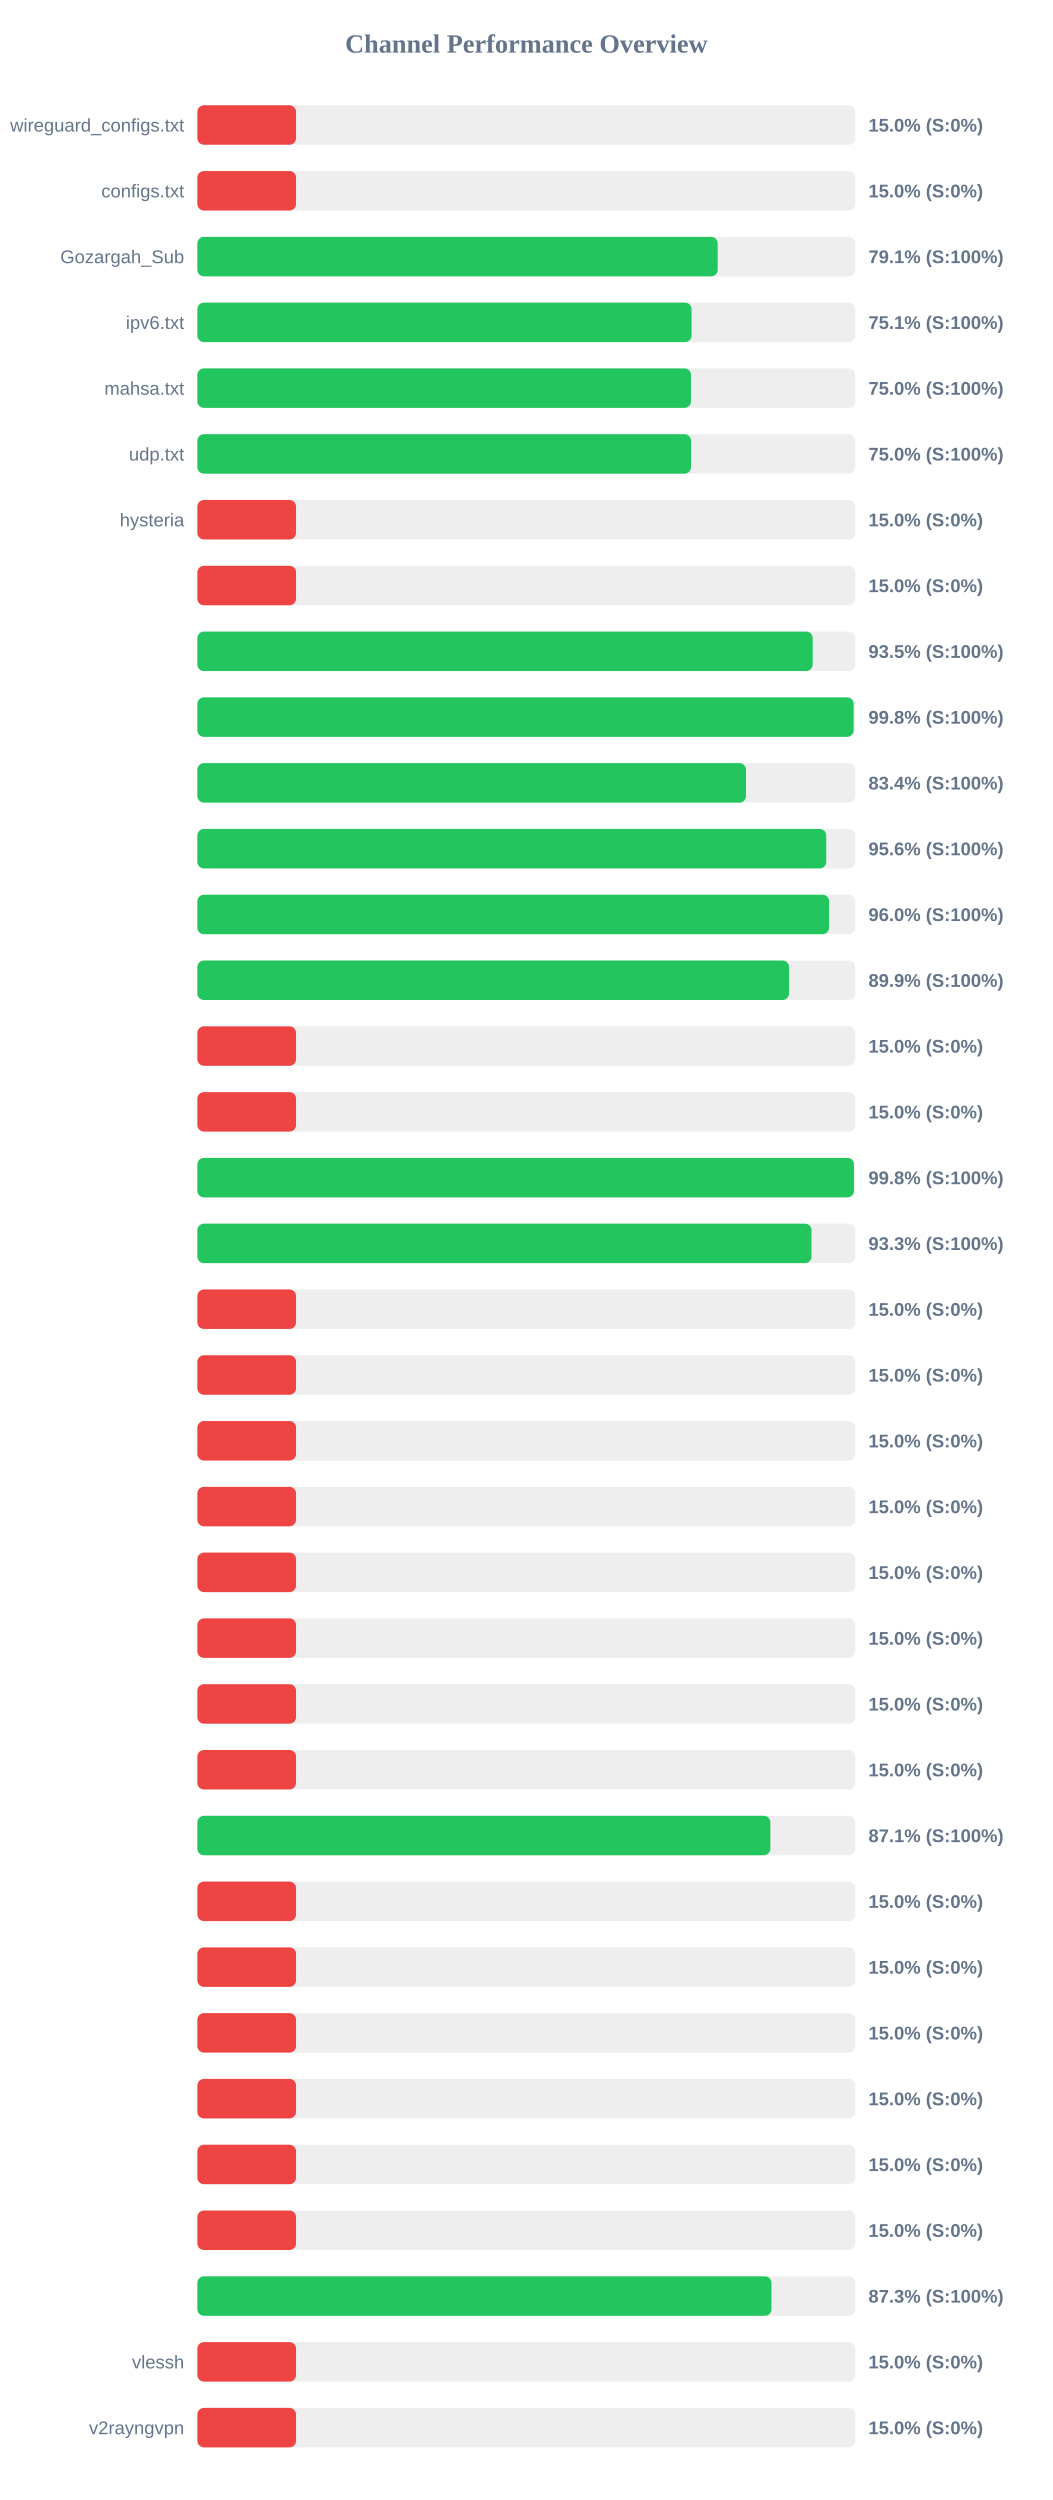
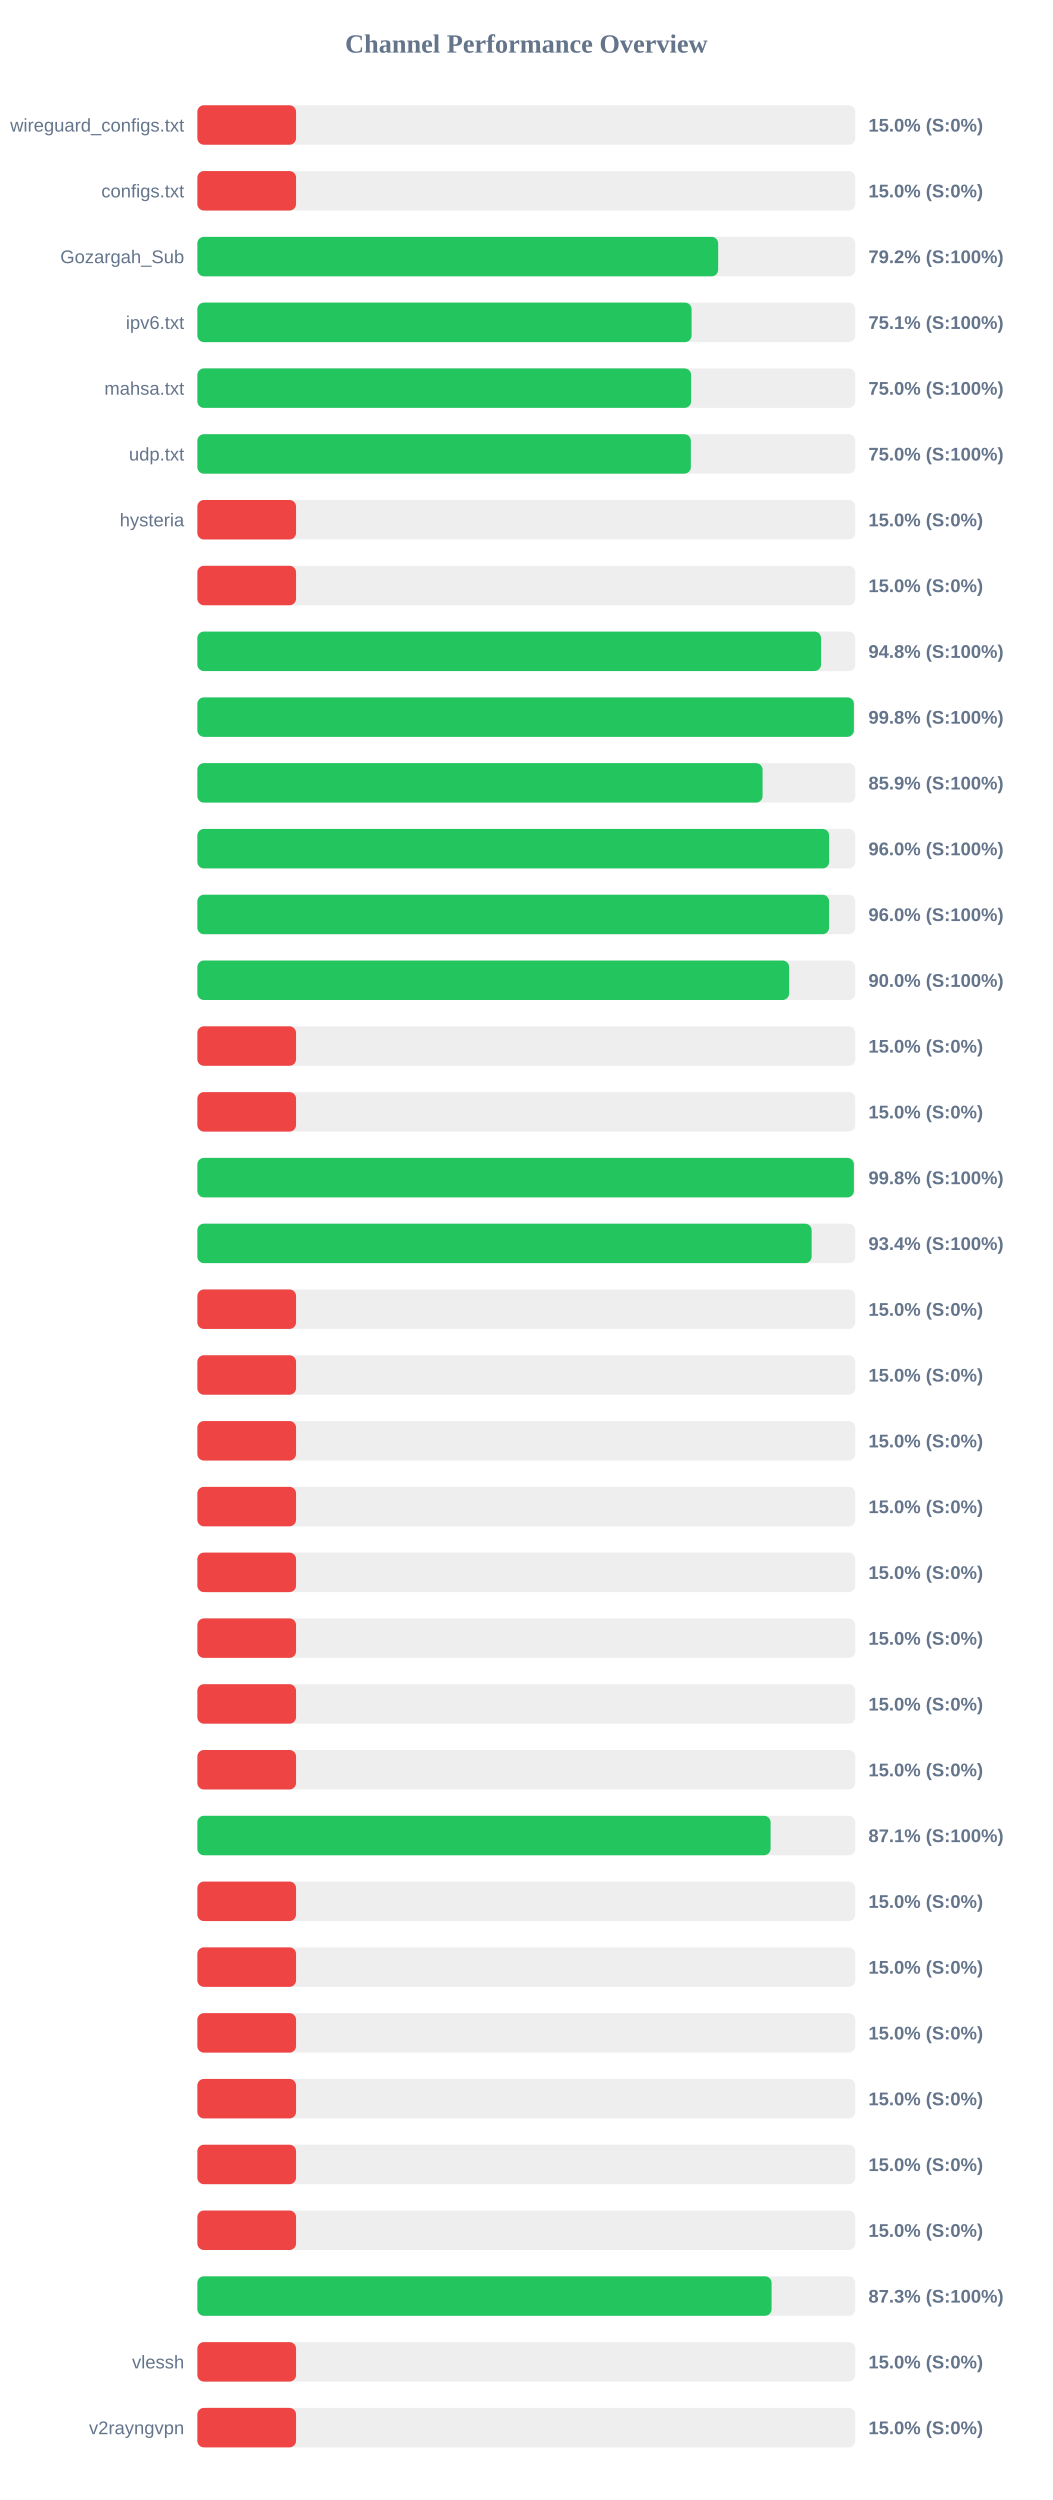
<svg xmlns="http://www.w3.org/2000/svg" width="800" height="1900" version="1.1">
  <style>
        .row { font: 14px Arial; fill: #64748b; }
        .score { font: bold 14px Arial; fill: #64748b; }
    </style>
  <text x="400" y="40" text-anchor="middle" font-size="20px" font-weight="bold" fill="#64748b">Channel Performance Overview</text>
  <rect x="150" y="80" width="500" height="30" fill="#eee" rx="5" />
  <rect x="150" y="80" width="75.0" height="30" fill="#ef4444" rx="5" />
  <text x="140" y="100" text-anchor="end" class="row">wireguard_configs.txt</text>
  <text x="660" y="100" text-anchor="start" class="score">15.0% (S:0%)</text>
  <rect x="150" y="130" width="500" height="30" fill="#eee" rx="5" />
  <rect x="150" y="130" width="75.0" height="30" fill="#ef4444" rx="5" />
  <text x="140" y="150" text-anchor="end" class="row">configs.txt</text>
  <text x="660" y="150" text-anchor="start" class="score">15.0% (S:0%)</text>
  <rect x="150" y="180" width="500" height="30" fill="#eee" rx="5" />
-   <rect x="150" y="180" width="395.45" height="30" fill="#22c55e" rx="5" />
+   <rect x="150" y="180" width="395.8" height="30" fill="#22c55e" rx="5" />
  <text x="140" y="200" text-anchor="end" class="row">Gozargah_Sub</text>
-   <text x="660" y="200" text-anchor="start" class="score">79.1% (S:100%)</text>
+   <text x="660" y="200" text-anchor="start" class="score">79.2% (S:100%)</text>
  <rect x="150" y="230" width="500" height="30" fill="#eee" rx="5" />
  <rect x="150" y="230" width="375.6" height="30" fill="#22c55e" rx="5" />
  <text x="140" y="250" text-anchor="end" class="row">ipv6.txt</text>
  <text x="660" y="250" text-anchor="start" class="score">75.1% (S:100%)</text>
  <rect x="150" y="280" width="500" height="30" fill="#eee" rx="5" />
-   <rect x="150" y="280" width="375.15" height="30" fill="#22c55e" rx="5" />
+   <rect x="150" y="280" width="375.25" height="30" fill="#22c55e" rx="5" />
  <text x="140" y="300" text-anchor="end" class="row">mahsa.txt</text>
  <text x="660" y="300" text-anchor="start" class="score">75.0% (S:100%)</text>
  <rect x="150" y="330" width="500" height="30" fill="#eee" rx="5" />
-   <rect x="150" y="330" width="375.2" height="30" fill="#22c55e" rx="5" />
+   <rect x="150" y="330" width="375.05" height="30" fill="#22c55e" rx="5" />
  <text x="140" y="350" text-anchor="end" class="row">udp.txt</text>
  <text x="660" y="350" text-anchor="start" class="score">75.0% (S:100%)</text>
  <rect x="150" y="380" width="500" height="30" fill="#eee" rx="5" />
  <rect x="150" y="380" width="75.0" height="30" fill="#ef4444" rx="5" />
  <text x="140" y="400" text-anchor="end" class="row">hysteria</text>
  <text x="660" y="400" text-anchor="start" class="score">15.0% (S:0%)</text>
  <rect x="150" y="430" width="500" height="30" fill="#eee" rx="5" />
  <rect x="150" y="430" width="75.0" height="30" fill="#ef4444" rx="5" />
  <text x="140" y="450" text-anchor="end" class="row" />
  <text x="660" y="450" text-anchor="start" class="score">15.0% (S:0%)</text>
  <rect x="150" y="480" width="500" height="30" fill="#eee" rx="5" />
-   <rect x="150" y="480" width="467.65" height="30" fill="#22c55e" rx="5" />
+   <rect x="150" y="480" width="474.0" height="30" fill="#22c55e" rx="5" />
  <text x="140" y="500" text-anchor="end" class="row" />
-   <text x="660" y="500" text-anchor="start" class="score">93.5% (S:100%)</text>
+   <text x="660" y="500" text-anchor="start" class="score">94.8% (S:100%)</text>
  <rect x="150" y="530" width="500" height="30" fill="#eee" rx="5" />
-   <rect x="150" y="530" width="498.75" height="30" fill="#22c55e" rx="5" />
+   <rect x="150" y="530" width="498.95" height="30" fill="#22c55e" rx="5" />
  <text x="140" y="550" text-anchor="end" class="row" />
  <text x="660" y="550" text-anchor="start" class="score">99.8% (S:100%)</text>
  <rect x="150" y="580" width="500" height="30" fill="#eee" rx="5" />
-   <rect x="150" y="580" width="416.95" height="30" fill="#22c55e" rx="5" />
+   <rect x="150" y="580" width="429.55" height="30" fill="#22c55e" rx="5" />
  <text x="140" y="600" text-anchor="end" class="row" />
-   <text x="660" y="600" text-anchor="start" class="score">83.4% (S:100%)</text>
+   <text x="660" y="600" text-anchor="start" class="score">85.9% (S:100%)</text>
  <rect x="150" y="630" width="500" height="30" fill="#eee" rx="5" />
-   <rect x="150" y="630" width="477.95" height="30" fill="#22c55e" rx="5" />
+   <rect x="150" y="630" width="480.15" height="30" fill="#22c55e" rx="5" />
  <text x="140" y="650" text-anchor="end" class="row" />
-   <text x="660" y="650" text-anchor="start" class="score">95.6% (S:100%)</text>
+   <text x="660" y="650" text-anchor="start" class="score">96.0% (S:100%)</text>
  <rect x="150" y="680" width="500" height="30" fill="#eee" rx="5" />
  <rect x="150" y="680" width="480.1" height="30" fill="#22c55e" rx="5" />
  <text x="140" y="700" text-anchor="end" class="row" />
  <text x="660" y="700" text-anchor="start" class="score">96.0% (S:100%)</text>
  <rect x="150" y="730" width="500" height="30" fill="#eee" rx="5" />
-   <rect x="150" y="730" width="449.7" height="30" fill="#22c55e" rx="5" />
+   <rect x="150" y="730" width="449.75" height="30" fill="#22c55e" rx="5" />
  <text x="140" y="750" text-anchor="end" class="row" />
-   <text x="660" y="750" text-anchor="start" class="score">89.9% (S:100%)</text>
+   <text x="660" y="750" text-anchor="start" class="score">90.0% (S:100%)</text>
  <rect x="150" y="780" width="500" height="30" fill="#eee" rx="5" />
  <rect x="150" y="780" width="75.0" height="30" fill="#ef4444" rx="5" />
  <text x="140" y="800" text-anchor="end" class="row" />
  <text x="660" y="800" text-anchor="start" class="score">15.0% (S:0%)</text>
  <rect x="150" y="830" width="500" height="30" fill="#eee" rx="5" />
  <rect x="150" y="830" width="75.0" height="30" fill="#ef4444" rx="5" />
  <text x="140" y="850" text-anchor="end" class="row" />
  <text x="660" y="850" text-anchor="start" class="score">15.0% (S:0%)</text>
  <rect x="150" y="880" width="500" height="30" fill="#eee" rx="5" />
-   <rect x="150" y="880" width="499.0" height="30" fill="#22c55e" rx="5" />
+   <rect x="150" y="880" width="498.95" height="30" fill="#22c55e" rx="5" />
  <text x="140" y="900" text-anchor="end" class="row" />
  <text x="660" y="900" text-anchor="start" class="score">99.8% (S:100%)</text>
  <rect x="150" y="930" width="500" height="30" fill="#eee" rx="5" />
-   <rect x="150" y="930" width="466.75" height="30" fill="#22c55e" rx="5" />
+   <rect x="150" y="930" width="466.85" height="30" fill="#22c55e" rx="5" />
  <text x="140" y="950" text-anchor="end" class="row" />
-   <text x="660" y="950" text-anchor="start" class="score">93.3% (S:100%)</text>
+   <text x="660" y="950" text-anchor="start" class="score">93.4% (S:100%)</text>
  <rect x="150" y="980" width="500" height="30" fill="#eee" rx="5" />
  <rect x="150" y="980" width="75.0" height="30" fill="#ef4444" rx="5" />
  <text x="140" y="1000" text-anchor="end" class="row" />
  <text x="660" y="1000" text-anchor="start" class="score">15.0% (S:0%)</text>
  <rect x="150" y="1030" width="500" height="30" fill="#eee" rx="5" />
  <rect x="150" y="1030" width="75.0" height="30" fill="#ef4444" rx="5" />
  <text x="140" y="1050" text-anchor="end" class="row" />
  <text x="660" y="1050" text-anchor="start" class="score">15.0% (S:0%)</text>
  <rect x="150" y="1080" width="500" height="30" fill="#eee" rx="5" />
  <rect x="150" y="1080" width="75.0" height="30" fill="#ef4444" rx="5" />
  <text x="140" y="1100" text-anchor="end" class="row" />
  <text x="660" y="1100" text-anchor="start" class="score">15.0% (S:0%)</text>
  <rect x="150" y="1130" width="500" height="30" fill="#eee" rx="5" />
  <rect x="150" y="1130" width="75.0" height="30" fill="#ef4444" rx="5" />
  <text x="140" y="1150" text-anchor="end" class="row" />
  <text x="660" y="1150" text-anchor="start" class="score">15.0% (S:0%)</text>
  <rect x="150" y="1180" width="500" height="30" fill="#eee" rx="5" />
  <rect x="150" y="1180" width="75.0" height="30" fill="#ef4444" rx="5" />
  <text x="140" y="1200" text-anchor="end" class="row" />
  <text x="660" y="1200" text-anchor="start" class="score">15.0% (S:0%)</text>
  <rect x="150" y="1230" width="500" height="30" fill="#eee" rx="5" />
  <rect x="150" y="1230" width="75.0" height="30" fill="#ef4444" rx="5" />
  <text x="140" y="1250" text-anchor="end" class="row" />
  <text x="660" y="1250" text-anchor="start" class="score">15.0% (S:0%)</text>
  <rect x="150" y="1280" width="500" height="30" fill="#eee" rx="5" />
  <rect x="150" y="1280" width="75.0" height="30" fill="#ef4444" rx="5" />
  <text x="140" y="1300" text-anchor="end" class="row" />
  <text x="660" y="1300" text-anchor="start" class="score">15.0% (S:0%)</text>
  <rect x="150" y="1330" width="500" height="30" fill="#eee" rx="5" />
  <rect x="150" y="1330" width="75.0" height="30" fill="#ef4444" rx="5" />
  <text x="140" y="1350" text-anchor="end" class="row" />
  <text x="660" y="1350" text-anchor="start" class="score">15.0% (S:0%)</text>
  <rect x="150" y="1380" width="500" height="30" fill="#eee" rx="5" />
-   <rect x="150" y="1380" width="435.45" height="30" fill="#22c55e" rx="5" />
+   <rect x="150" y="1380" width="435.65" height="30" fill="#22c55e" rx="5" />
  <text x="140" y="1400" text-anchor="end" class="row" />
  <text x="660" y="1400" text-anchor="start" class="score">87.1% (S:100%)</text>
  <rect x="150" y="1430" width="500" height="30" fill="#eee" rx="5" />
  <rect x="150" y="1430" width="75.0" height="30" fill="#ef4444" rx="5" />
  <text x="140" y="1450" text-anchor="end" class="row" />
  <text x="660" y="1450" text-anchor="start" class="score">15.0% (S:0%)</text>
  <rect x="150" y="1480" width="500" height="30" fill="#eee" rx="5" />
  <rect x="150" y="1480" width="75.0" height="30" fill="#ef4444" rx="5" />
  <text x="140" y="1500" text-anchor="end" class="row" />
  <text x="660" y="1500" text-anchor="start" class="score">15.0% (S:0%)</text>
  <rect x="150" y="1530" width="500" height="30" fill="#eee" rx="5" />
  <rect x="150" y="1530" width="75.0" height="30" fill="#ef4444" rx="5" />
  <text x="140" y="1550" text-anchor="end" class="row" />
  <text x="660" y="1550" text-anchor="start" class="score">15.0% (S:0%)</text>
  <rect x="150" y="1580" width="500" height="30" fill="#eee" rx="5" />
  <rect x="150" y="1580" width="75.0" height="30" fill="#ef4444" rx="5" />
  <text x="140" y="1600" text-anchor="end" class="row" />
  <text x="660" y="1600" text-anchor="start" class="score">15.0% (S:0%)</text>
  <rect x="150" y="1630" width="500" height="30" fill="#eee" rx="5" />
  <rect x="150" y="1630" width="75.0" height="30" fill="#ef4444" rx="5" />
  <text x="140" y="1650" text-anchor="end" class="row" />
  <text x="660" y="1650" text-anchor="start" class="score">15.0% (S:0%)</text>
  <rect x="150" y="1680" width="500" height="30" fill="#eee" rx="5" />
  <rect x="150" y="1680" width="75.0" height="30" fill="#ef4444" rx="5" />
  <text x="140" y="1700" text-anchor="end" class="row" />
  <text x="660" y="1700" text-anchor="start" class="score">15.0% (S:0%)</text>
  <rect x="150" y="1730" width="500" height="30" fill="#eee" rx="5" />
-   <rect x="150" y="1730" width="436.3" height="30" fill="#22c55e" rx="5" />
+   <rect x="150" y="1730" width="436.4" height="30" fill="#22c55e" rx="5" />
  <text x="140" y="1750" text-anchor="end" class="row" />
  <text x="660" y="1750" text-anchor="start" class="score">87.3% (S:100%)</text>
  <rect x="150" y="1780" width="500" height="30" fill="#eee" rx="5" />
  <rect x="150" y="1780" width="75.0" height="30" fill="#ef4444" rx="5" />
  <text x="140" y="1800" text-anchor="end" class="row">vlessh</text>
  <text x="660" y="1800" text-anchor="start" class="score">15.0% (S:0%)</text>
  <rect x="150" y="1830" width="500" height="30" fill="#eee" rx="5" />
  <rect x="150" y="1830" width="75.0" height="30" fill="#ef4444" rx="5" />
  <text x="140" y="1850" text-anchor="end" class="row">v2rayngvpn</text>
  <text x="660" y="1850" text-anchor="start" class="score">15.0% (S:0%)</text>
</svg>
